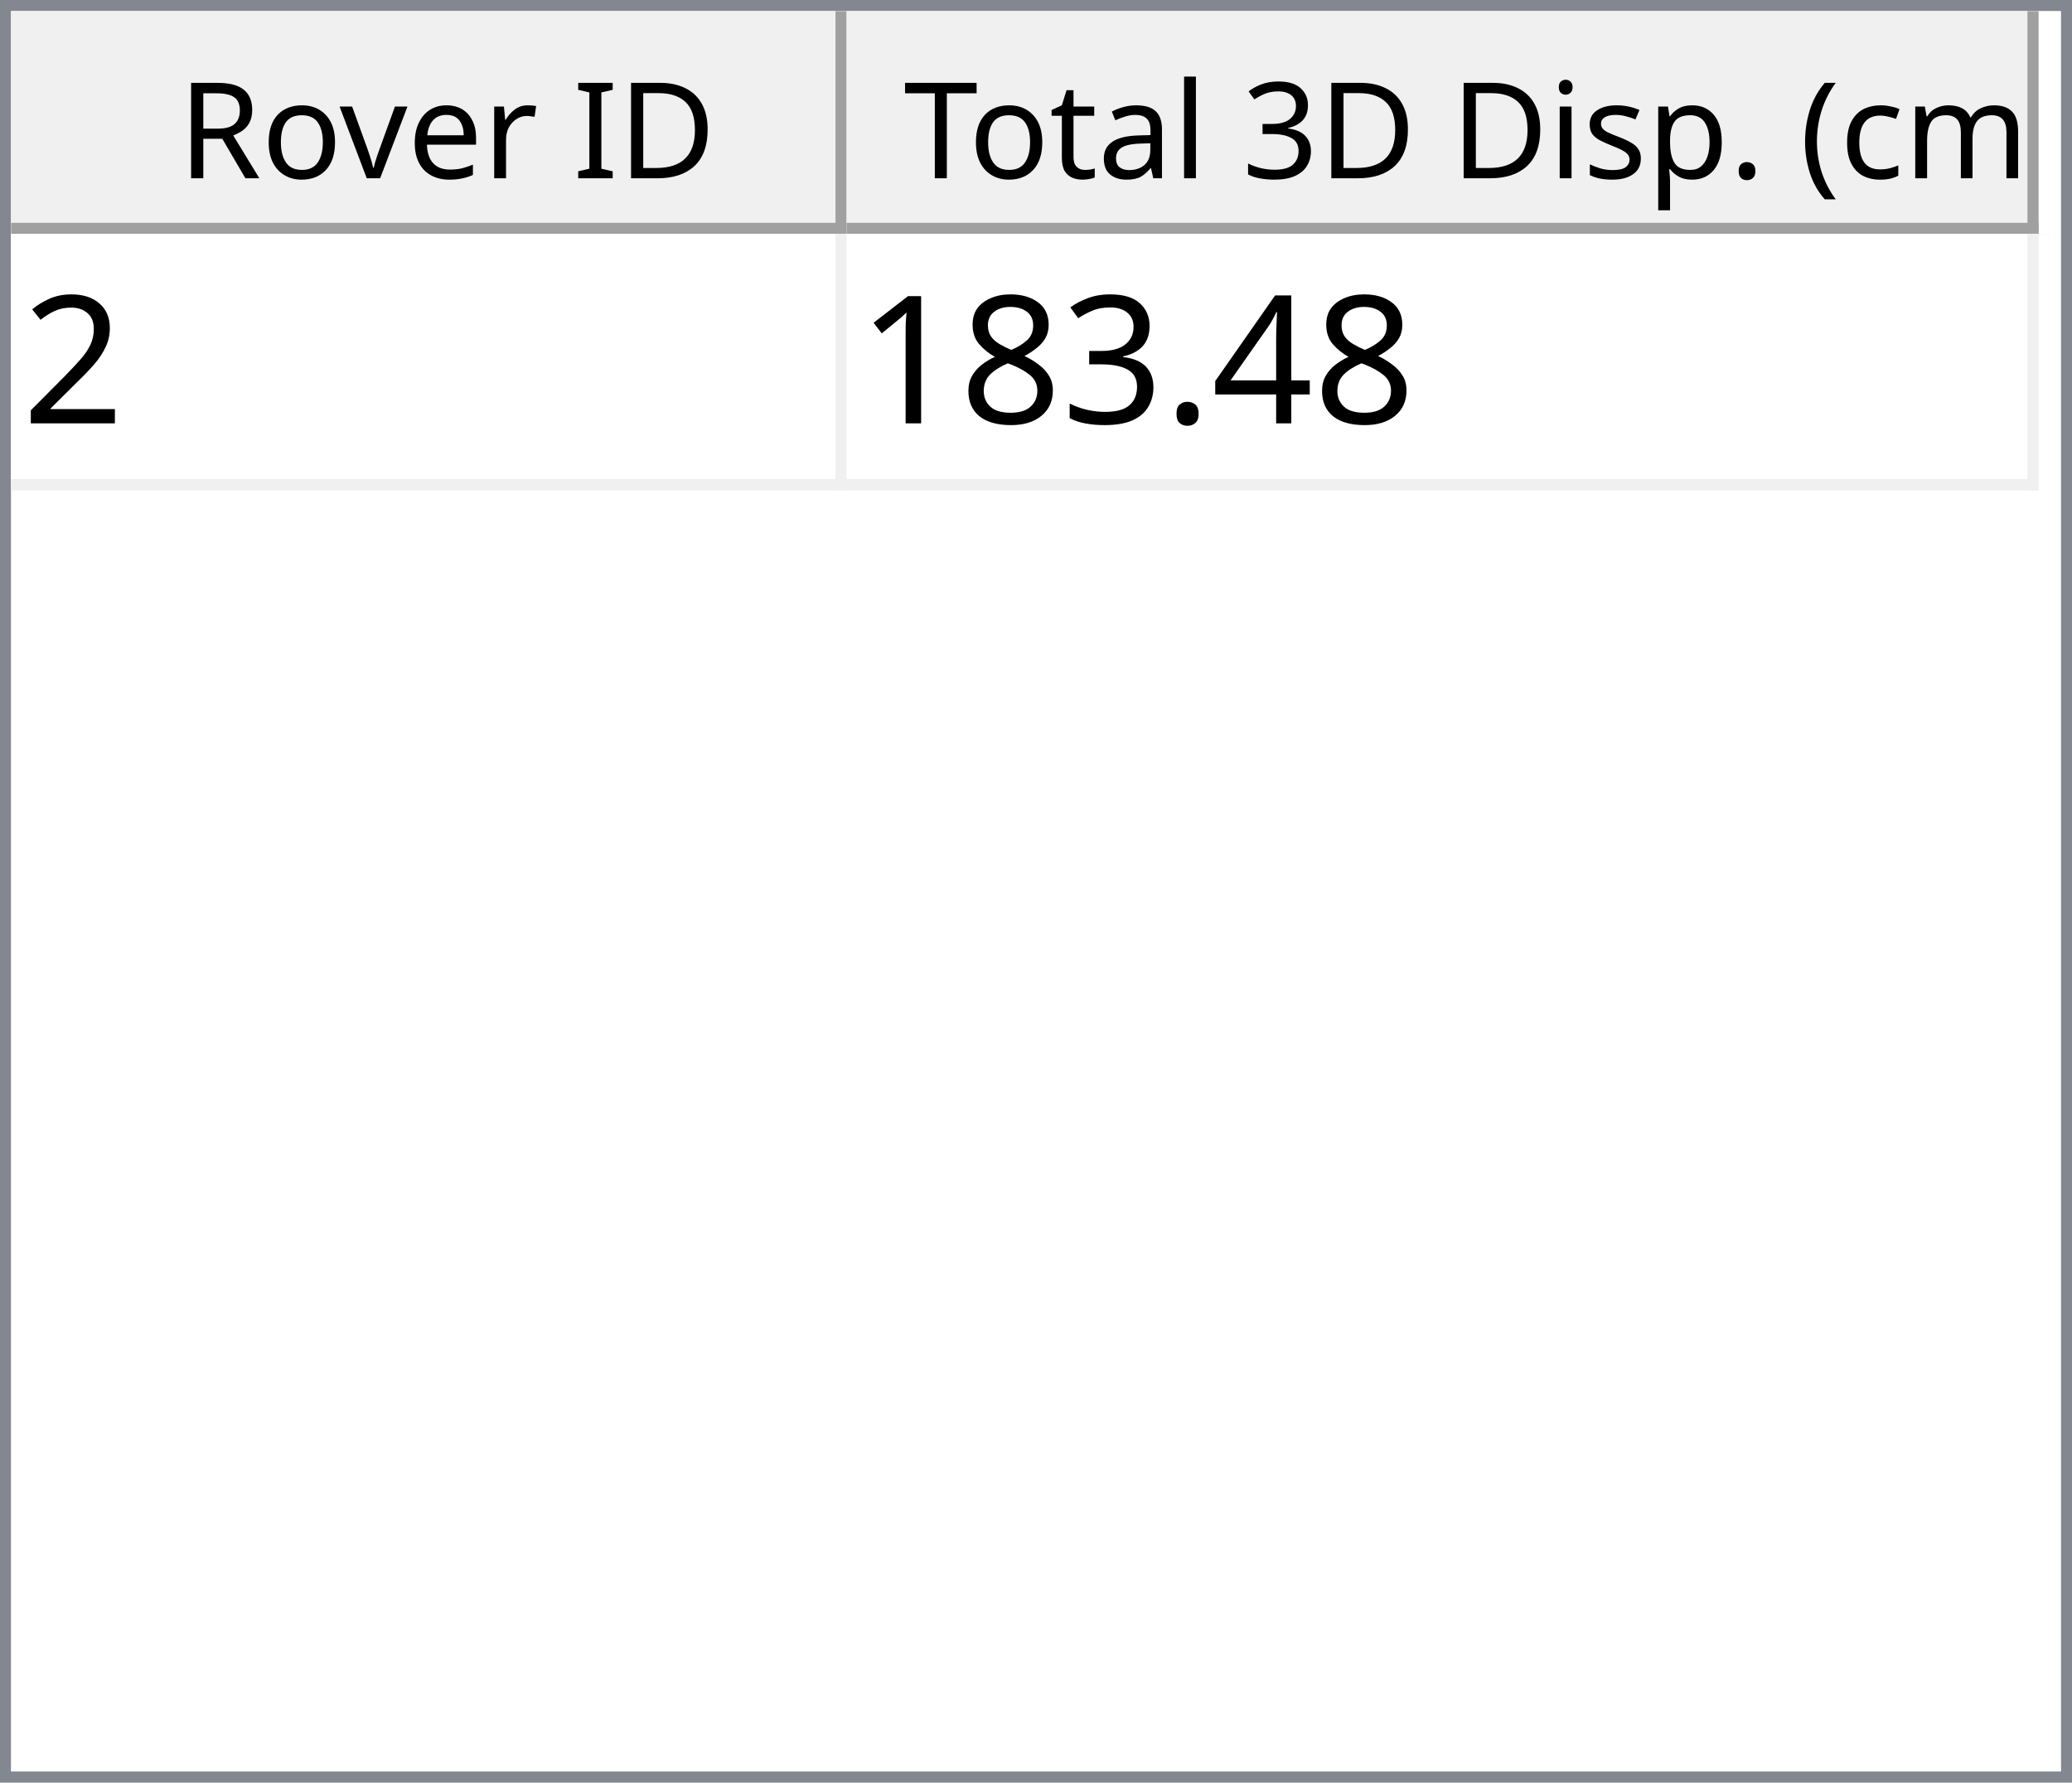
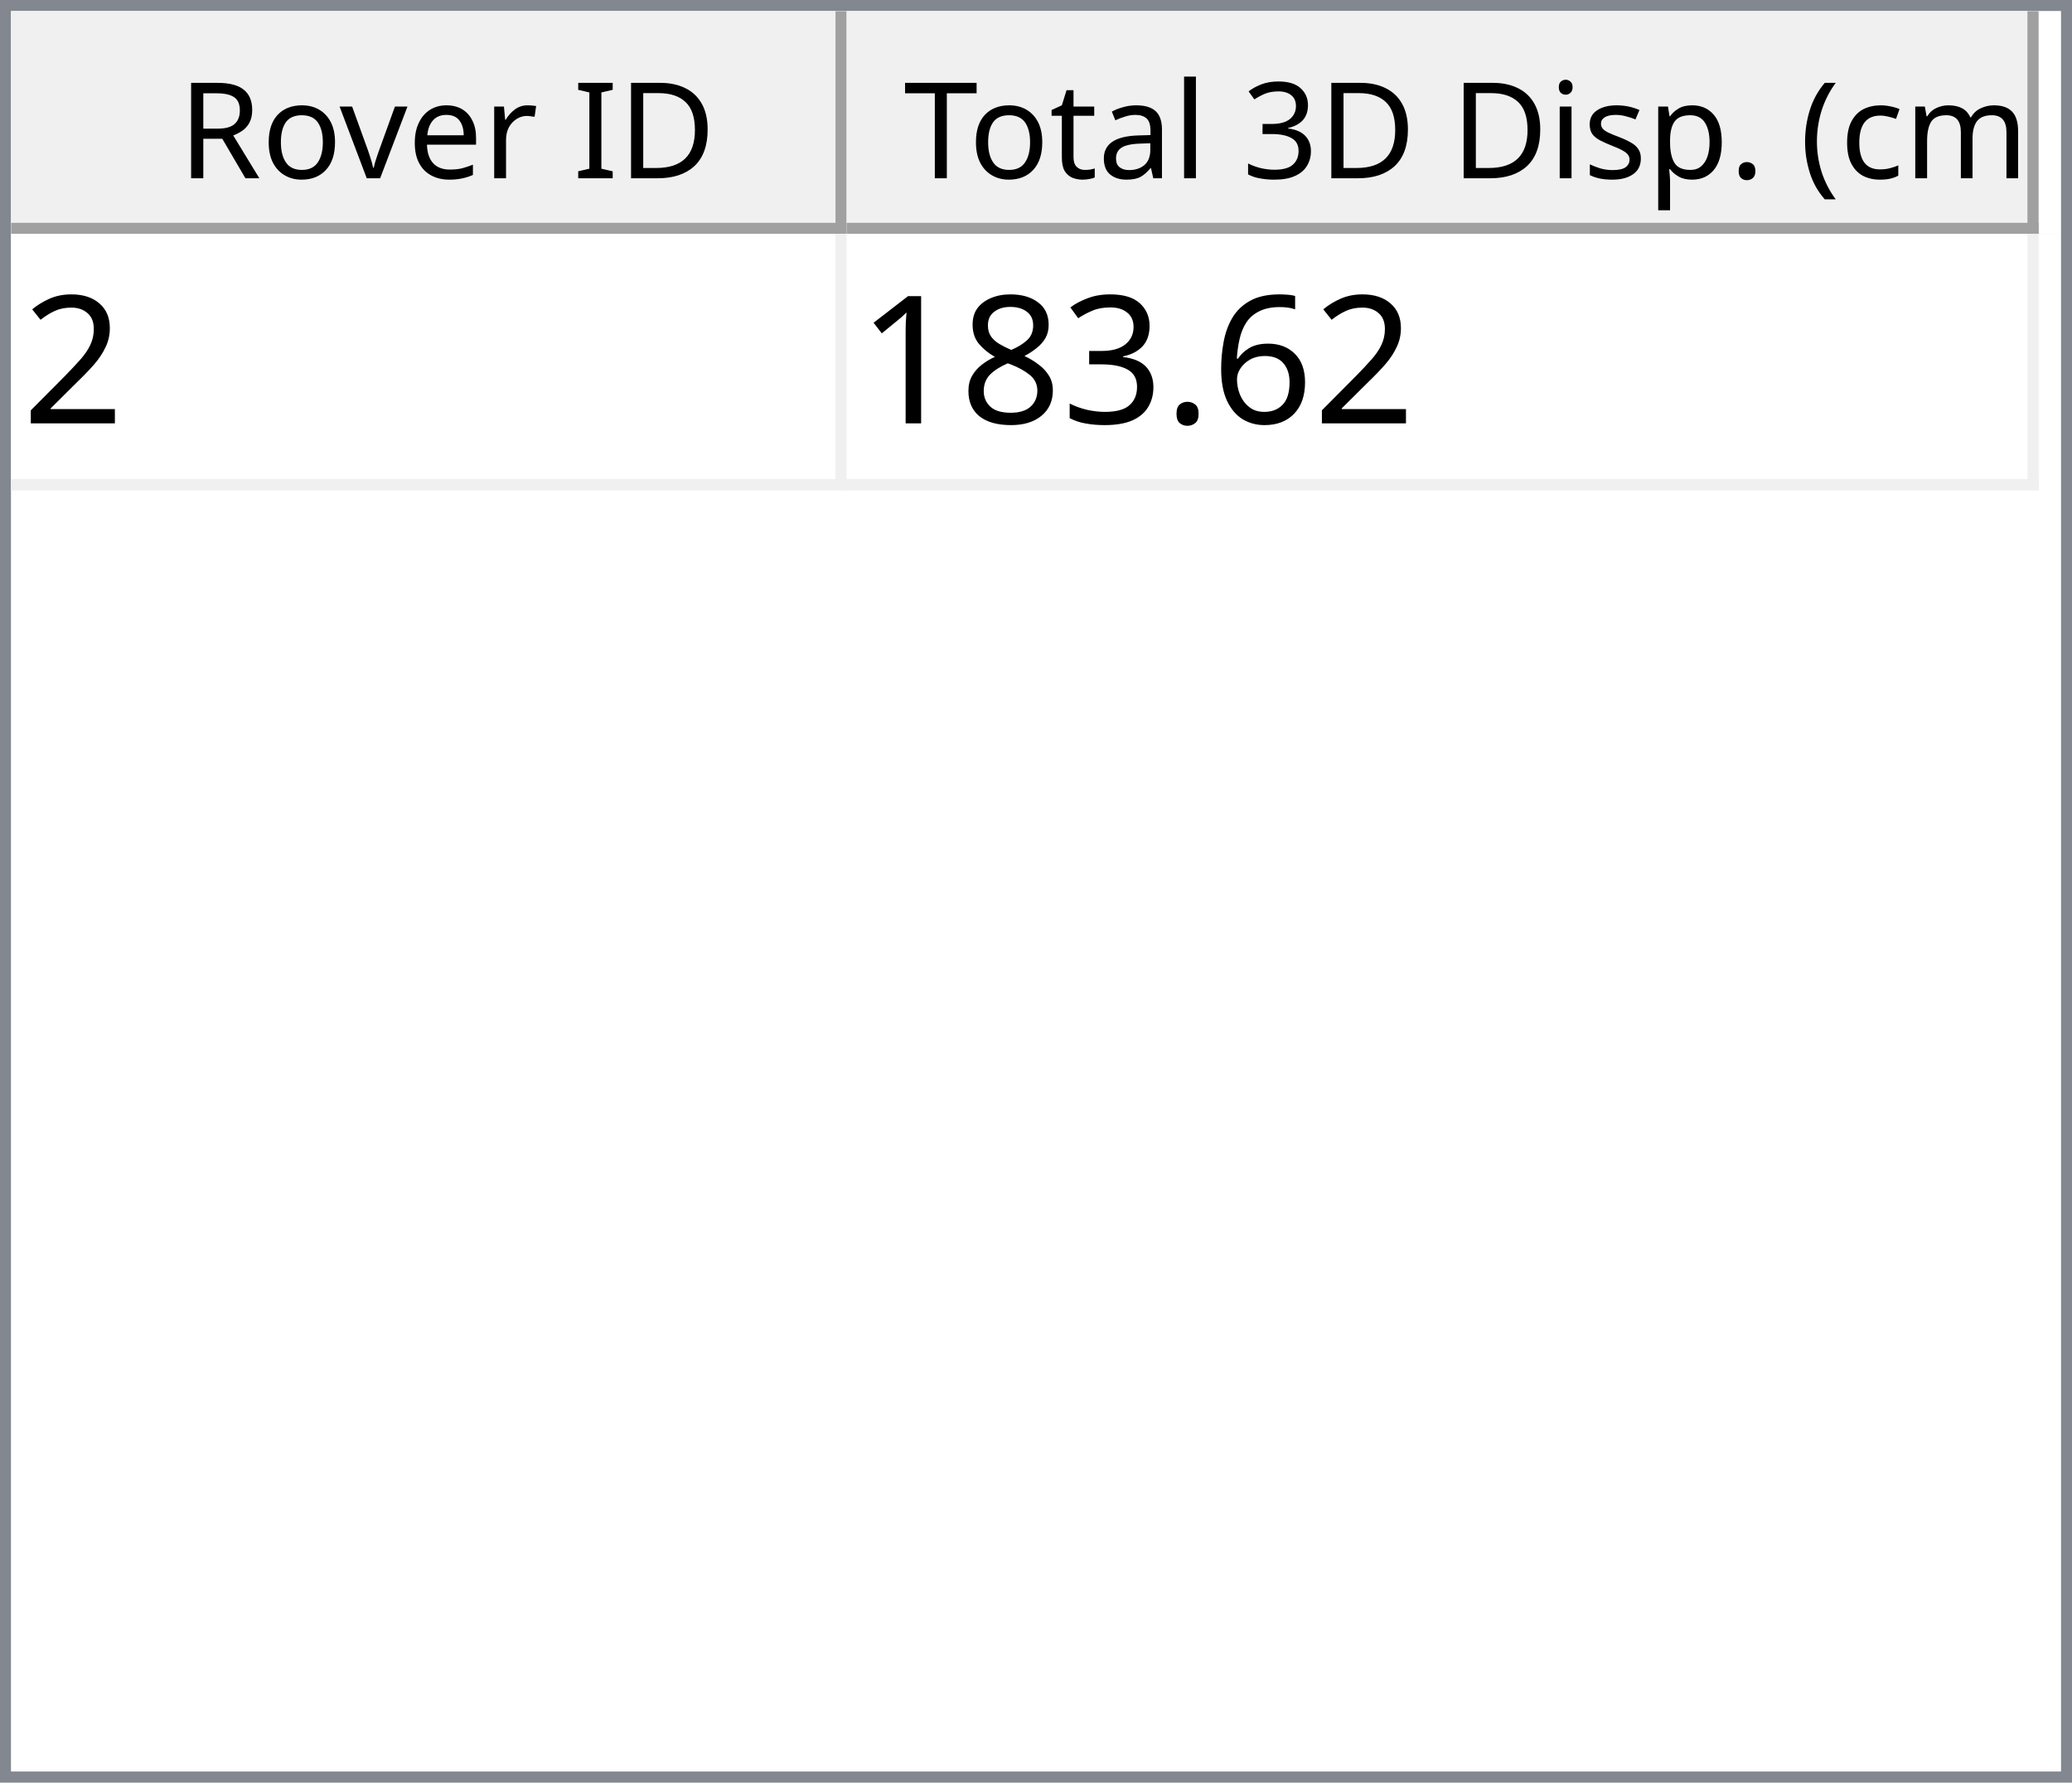
<svg xmlns="http://www.w3.org/2000/svg" style="fill-opacity:1; color-rendering:auto; color-interpolation:auto; text-rendering:auto; stroke:black; stroke-linecap:square; stroke-miterlimit:10; shape-rendering:auto; stroke-opacity:1; fill:black; stroke-dasharray:none; font-weight:normal; stroke-width:1; font-family:'Dialog'; font-style:normal; stroke-linejoin:miter; font-size:12px; stroke-dashoffset:0; image-rendering:auto;" width="186" height="160">
  <defs id="genericDefs" />
  <g>
    <defs id="defs1">
      <clipPath clipPathUnits="userSpaceOnUse" id="clipPath1">
        <path d="M0 0 L186 0 L186 160 L0 160 L0 0 Z" />
      </clipPath>
      <clipPath clipPathUnits="userSpaceOnUse" id="clipPath2">
        <path d="M0 0 L0 160 L186 160 L186 0 Z" />
      </clipPath>
      <clipPath clipPathUnits="userSpaceOnUse" id="clipPath3">
        <path d="M0 0 L0 20 L184 20 L184 0 Z" />
      </clipPath>
      <clipPath clipPathUnits="userSpaceOnUse" id="clipPath4">
        <path d="M0 0 L0 20 L75 20 L75 0 Z" />
      </clipPath>
      <clipPath clipPathUnits="userSpaceOnUse" id="clipPath5">
        <path d="M1 1 L1 19 L74 19 L74 1 Z" />
      </clipPath>
      <clipPath clipPathUnits="userSpaceOnUse" id="clipPath6">
        <path d="M0 0 L0 18 L73 18 L73 0 Z" />
      </clipPath>
      <clipPath clipPathUnits="userSpaceOnUse" id="clipPath7">
        <path d="M-0.5 -0.5 L-0.5 19.5 L74.5 19.5 L74.5 -0.5 Z" />
      </clipPath>
      <clipPath clipPathUnits="userSpaceOnUse" id="clipPath8">
        <path d="M0 0 L0 20 L107 20 L107 0 Z" />
      </clipPath>
      <clipPath clipPathUnits="userSpaceOnUse" id="clipPath9">
        <path d="M1 1 L1 19 L106 19 L106 1 Z" />
      </clipPath>
      <clipPath clipPathUnits="userSpaceOnUse" id="clipPath10">
        <path d="M0 0 L0 18 L105 18 L105 0 Z" />
      </clipPath>
      <clipPath clipPathUnits="userSpaceOnUse" id="clipPath11">
        <path d="M-0.5 -0.5 L-0.5 19.5 L106.5 19.5 L106.5 -0.5 Z" />
      </clipPath>
      <clipPath clipPathUnits="userSpaceOnUse" id="clipPath12">
        <path d="M0 0 L0 138 L184 138 L184 0 Z" />
      </clipPath>
      <clipPath clipPathUnits="userSpaceOnUse" id="clipPath13">
        <path d="M0 0 L0 23 L182 23 L182 0 Z" />
      </clipPath>
      <clipPath clipPathUnits="userSpaceOnUse" id="clipPath14">
        <path d="M-0.5 -0.5 L-0.5 22.5 L181.5 22.5 L181.5 -0.5 Z" />
      </clipPath>
      <clipPath clipPathUnits="userSpaceOnUse" id="clipPath15">
        <path d="M0 0 L0 22 L74 22 L74 0 Z" />
      </clipPath>
      <clipPath clipPathUnits="userSpaceOnUse" id="clipPath16">
        <path d="M0 0 L0 22 L106 22 L106 0 Z" />
      </clipPath>
      <font horiz-adv-x="64.551" id="font1">
        <font-face ascent="107.91" descent="25.098" units-per-em="100" style="font-style:normal; font-family:Segoe UI; font-weight:normal;" />
        <missing-glyph horiz-adv-x="64.551" d="M8.109 0 L8.109 68.266 L56.453 68.266 L56.453 0 L8.109 0 ZM15.328 7.234 L49.219 7.234 L49.219 61.031 L15.328 61.031 L15.328 7.234 Z" />
        <glyph unicode="D" horiz-adv-x="70.117" d="M9.188 0 L9.188 70.016 L28.516 70.016 Q65.531 70.016 65.531 35.891 Q65.531 19.672 55.25 9.836 Q44.969 0 27.734 0 L9.188 0 ZM17.391 62.594 L17.391 7.422 L27.828 7.422 Q41.609 7.422 49.273 14.797 Q56.938 22.172 56.938 35.688 Q56.938 62.594 28.328 62.594 L17.391 62.594 Z" />
        <glyph unicode="I" horiz-adv-x="26.611" d="M17.391 0 L9.188 0 L9.188 70.016 L17.391 70.016 L17.391 0 Z" />
        <glyph unicode=" " horiz-adv-x="27.393" d="" />
        <glyph unicode="r" horiz-adv-x="34.766" d="M34.188 41.891 Q32.078 43.5 28.125 43.5 Q23 43.5 19.555 38.672 Q16.109 33.844 16.109 25.484 L16.109 0 L8.109 0 L8.109 50 L16.109 50 L16.109 39.703 L16.312 39.703 Q18.016 44.969 21.531 47.922 Q25.047 50.875 29.391 50.875 Q32.516 50.875 34.188 50.203 L34.188 41.891 Z" />
        <glyph unicode="e" horiz-adv-x="52.295" d="M48.297 23 L12.984 23 Q13.188 14.656 17.484 10.109 Q21.781 5.562 29.297 5.562 Q37.75 5.562 44.828 11.141 L44.828 3.609 Q38.234 -1.172 27.391 -1.172 Q16.797 -1.172 10.742 5.641 Q4.688 12.453 4.688 24.812 Q4.688 36.469 11.305 43.82 Q17.922 51.172 27.734 51.172 Q37.547 51.172 42.922 44.828 Q48.297 38.484 48.297 27.203 L48.297 23 ZM40.094 29.781 Q40.047 36.719 36.75 40.578 Q33.453 44.438 27.594 44.438 Q21.922 44.438 17.969 40.383 Q14.016 36.328 13.094 29.781 L40.094 29.781 Z" />
        <glyph unicode="v" horiz-adv-x="47.9" d="M47.406 50 L27.484 0 L19.625 0 L0.688 50 L9.469 50 L22.172 13.672 Q23.578 9.672 23.922 6.688 L24.125 6.688 Q24.609 10.453 25.688 13.484 L38.969 50 L47.406 50 Z" />
        <glyph unicode="o" horiz-adv-x="58.594" d="M29 -1.172 Q17.922 -1.172 11.305 5.836 Q4.688 12.844 4.688 24.422 Q4.688 37.016 11.57 44.094 Q18.453 51.172 30.172 51.172 Q41.359 51.172 47.633 44.289 Q53.906 37.406 53.906 25.203 Q53.906 13.234 47.141 6.031 Q40.375 -1.172 29 -1.172 ZM29.594 44.438 Q21.875 44.438 17.383 39.188 Q12.891 33.938 12.891 24.703 Q12.891 15.828 17.43 10.695 Q21.969 5.562 29.594 5.562 Q37.359 5.562 41.531 10.594 Q45.703 15.625 45.703 24.906 Q45.703 34.281 41.531 39.359 Q37.359 44.438 29.594 44.438 Z" />
        <glyph unicode="R" horiz-adv-x="59.814" d="M59.375 0 L49.609 0 L37.891 19.625 Q36.281 22.359 34.766 24.289 Q33.25 26.219 31.664 27.438 Q30.078 28.656 28.25 29.219 Q26.422 29.781 24.125 29.781 L17.391 29.781 L17.391 0 L9.188 0 L9.188 70.016 L30.078 70.016 Q34.672 70.016 38.555 68.867 Q42.438 67.719 45.289 65.375 Q48.141 63.031 49.758 59.547 Q51.375 56.062 51.375 51.375 Q51.375 47.703 50.273 44.656 Q49.172 41.609 47.148 39.211 Q45.125 36.812 42.266 35.133 Q39.406 33.453 35.844 32.516 L35.844 32.328 Q37.594 31.547 38.891 30.547 Q40.188 29.547 41.359 28.18 Q42.531 26.812 43.68 25.078 Q44.828 23.344 46.234 21.047 L59.375 0 ZM17.391 62.594 L17.391 37.203 L28.516 37.203 Q31.594 37.203 34.203 38.133 Q36.812 39.062 38.719 40.797 Q40.625 42.531 41.703 45.047 Q42.781 47.562 42.781 50.688 Q42.781 56.297 39.141 59.445 Q35.5 62.594 28.609 62.594 L17.391 62.594 Z" />
        <glyph unicode=")" horiz-adv-x="30.176" d="M8.297 -15.922 L1.172 -15.922 Q16.406 2.344 16.406 26.812 Q16.406 51.469 1.078 70.016 L8.297 70.016 Q23.531 52.156 23.531 26.703 Q23.531 1.375 8.297 -15.922 Z" />
        <glyph unicode="m" horiz-adv-x="86.133" d="M79.109 0 L71.094 0 L71.094 28.719 Q71.094 37.016 68.531 40.727 Q65.969 44.438 59.906 44.438 Q54.781 44.438 51.195 39.75 Q47.609 35.062 47.609 28.516 L47.609 0 L39.594 0 L39.594 29.688 Q39.594 44.438 28.219 44.438 Q22.953 44.438 19.531 40.016 Q16.109 35.594 16.109 28.516 L16.109 0 L8.109 0 L8.109 50 L16.109 50 L16.109 42.094 L16.312 42.094 Q21.625 51.172 31.844 51.172 Q36.969 51.172 40.773 48.312 Q44.578 45.453 46 40.828 Q51.562 51.172 62.594 51.172 Q79.109 51.172 79.109 30.812 L79.109 0 Z" />
        <glyph unicode="c" horiz-adv-x="46.191" d="M42.188 2.297 Q36.422 -1.172 28.516 -1.172 Q17.828 -1.172 11.258 5.789 Q4.688 12.75 4.688 23.828 Q4.688 36.188 11.766 43.68 Q18.844 51.172 30.672 51.172 Q37.25 51.172 42.281 48.734 L42.281 40.531 Q36.719 44.438 30.375 44.438 Q22.703 44.438 17.797 38.945 Q12.891 33.453 12.891 24.516 Q12.891 15.719 17.508 10.641 Q22.125 5.562 29.891 5.562 Q36.422 5.562 42.188 9.906 L42.188 2.297 Z" />
        <glyph unicode="(" horiz-adv-x="30.176" d="M29.109 -15.922 L21.969 -15.922 Q6.844 1.375 6.844 26.703 Q6.844 52.156 21.969 70.016 L29.203 70.016 Q13.875 51.469 13.875 26.812 Q13.875 2.344 29.109 -15.922 Z" />
        <glyph unicode="." horiz-adv-x="21.68" d="M10.891 -1.078 Q8.641 -1.078 7.055 0.539 Q5.469 2.156 5.469 4.391 Q5.469 6.641 7.055 8.273 Q8.641 9.906 10.891 9.906 Q13.188 9.906 14.797 8.273 Q16.406 6.641 16.406 4.391 Q16.406 2.156 14.797 0.539 Q13.188 -1.078 10.891 -1.078 Z" />
        <glyph unicode="p" horiz-adv-x="58.789" d="M16.312 7.234 L16.109 7.234 L16.109 -23 L8.109 -23 L8.109 50 L16.109 50 L16.109 41.219 L16.312 41.219 Q22.219 51.172 33.594 51.172 Q43.266 51.172 48.688 44.461 Q54.109 37.75 54.109 26.469 Q54.109 13.922 48 6.375 Q41.891 -1.172 31.297 -1.172 Q21.578 -1.172 16.312 7.234 ZM16.109 27.391 L16.109 20.406 Q16.109 14.203 20.141 9.883 Q24.172 5.562 30.375 5.562 Q37.641 5.562 41.773 11.133 Q45.906 16.703 45.906 26.609 Q45.906 34.969 42.047 39.703 Q38.188 44.438 31.594 44.438 Q24.609 44.438 20.359 39.578 Q16.109 34.719 16.109 27.391 Z" />
        <glyph unicode="s" horiz-adv-x="42.432" d="M5.078 1.812 L5.078 10.406 Q11.625 5.562 19.484 5.562 Q30.031 5.562 30.031 12.594 Q30.031 14.594 29.125 15.992 Q28.219 17.391 26.68 18.461 Q25.141 19.531 23.07 20.383 Q21 21.234 18.609 22.172 Q15.281 23.484 12.766 24.828 Q10.25 26.172 8.57 27.859 Q6.891 29.547 6.031 31.695 Q5.172 33.844 5.172 36.719 Q5.172 40.234 6.789 42.945 Q8.406 45.656 11.086 47.484 Q13.766 49.312 17.211 50.242 Q20.656 51.172 24.312 51.172 Q30.812 51.172 35.938 48.922 L35.938 40.828 Q30.422 44.438 23.25 44.438 Q21 44.438 19.195 43.922 Q17.391 43.406 16.094 42.477 Q14.797 41.547 14.086 40.258 Q13.375 38.969 13.375 37.406 Q13.375 35.453 14.086 34.133 Q14.797 32.812 16.164 31.789 Q17.531 30.766 19.484 29.938 Q21.438 29.109 23.922 28.125 Q27.25 26.859 29.883 25.516 Q32.516 24.172 34.375 22.484 Q36.234 20.797 37.234 18.602 Q38.234 16.406 38.234 13.375 Q38.234 9.672 36.602 6.938 Q34.969 4.203 32.234 2.398 Q29.5 0.594 25.93 -0.289 Q22.359 -1.172 18.453 -1.172 Q10.75 -1.172 5.078 1.812 Z" />
        <glyph unicode="i" horiz-adv-x="24.219" d="M12.203 62.703 Q10.062 62.703 8.547 64.164 Q7.031 65.625 7.031 67.875 Q7.031 70.125 8.547 71.609 Q10.062 73.094 12.203 73.094 Q14.406 73.094 15.945 71.609 Q17.484 70.125 17.484 67.875 Q17.484 65.719 15.945 64.211 Q14.406 62.703 12.203 62.703 ZM16.109 0 L8.109 0 L8.109 50 L16.109 50 L16.109 0 Z" />
        <glyph unicode="3" horiz-adv-x="53.906" d="M46.531 19.828 Q46.531 15.094 44.75 11.211 Q42.969 7.328 39.719 4.57 Q36.469 1.812 31.93 0.297 Q27.391 -1.219 21.922 -1.219 Q11.922 -1.219 6 2.594 L6 11.188 Q13.094 5.609 22.219 5.609 Q25.875 5.609 28.828 6.539 Q31.781 7.469 33.906 9.227 Q36.031 10.984 37.18 13.477 Q38.328 15.969 38.328 19.094 Q38.328 32.812 18.797 32.812 L12.984 32.812 L12.984 39.594 L18.5 39.594 Q35.797 39.594 35.797 52.484 Q35.797 64.406 22.609 64.406 Q15.188 64.406 8.688 59.422 L8.688 67.188 Q15.375 71.188 24.609 71.188 Q29 71.188 32.57 69.969 Q36.141 68.75 38.68 66.555 Q41.219 64.359 42.609 61.281 Q44 58.203 44 54.5 Q44 40.672 30.031 36.719 L30.031 36.531 Q33.594 36.141 36.625 34.797 Q39.656 33.453 41.852 31.305 Q44.047 29.156 45.289 26.25 Q46.531 23.344 46.531 19.828 Z" />
        <glyph unicode="l" horiz-adv-x="24.219" d="M16.109 0 L8.109 0 L8.109 74.031 L16.109 74.031 L16.109 0 Z" />
        <glyph unicode="a" horiz-adv-x="50.879" d="M43.891 0 L35.891 0 L35.891 7.812 L35.688 7.812 Q30.469 -1.172 20.312 -1.172 Q12.844 -1.172 8.617 2.781 Q4.391 6.734 4.391 13.281 Q4.391 27.297 20.906 29.594 L35.891 31.688 Q35.891 44.438 25.594 44.438 Q16.547 44.438 9.281 38.281 L9.281 46.484 Q16.656 51.172 26.266 51.172 Q43.891 51.172 43.891 32.516 L43.891 0 ZM35.891 25.297 L23.828 23.641 Q18.266 22.859 15.43 20.875 Q12.594 18.891 12.594 13.875 Q12.594 10.203 15.211 7.883 Q17.828 5.562 22.172 5.562 Q28.125 5.562 32.008 9.742 Q35.891 13.922 35.891 20.312 L35.891 25.297 Z" />
        <glyph unicode="t" horiz-adv-x="33.887" d="M31.297 0.484 Q28.469 -1.078 23.828 -1.078 Q10.688 -1.078 10.688 13.578 L10.688 43.172 L2.094 43.172 L2.094 50 L10.688 50 L10.688 62.203 L18.703 64.797 L18.703 50 L31.297 50 L31.297 43.172 L18.703 43.172 L18.703 14.984 Q18.703 9.969 20.414 7.82 Q22.125 5.672 26.078 5.672 Q29.109 5.672 31.297 7.328 L31.297 0.484 Z" />
        <glyph unicode="T" horiz-adv-x="52.393" d="M50.594 62.594 L30.375 62.594 L30.375 0 L22.172 0 L22.172 62.594 L2 62.594 L2 70.016 L50.594 70.016 L50.594 62.594 Z" />
      </font>
      <font horiz-adv-x="75.0" id="font2">
        <font-face ascent="100.537" descent="21.973" units-per-em="100" style="font-style:normal; font-family:sans-serif; font-weight:normal;" />
        <missing-glyph horiz-adv-x="75.0" d="M12.5 0 L12.5 62.5 L62.5 62.5 L62.5 0 L12.5 0 ZM14.062 1.562 L60.938 1.562 L60.938 60.938 L14.062 60.938 L14.062 1.562 Z" />
        <glyph unicode="2" horiz-adv-x="55.615" d="M50.344 8.453 L50.344 0 L3.031 0 Q2.938 3.172 4.047 6.109 Q5.859 10.938 9.836 15.625 Q13.812 20.312 21.344 26.469 Q33.016 36.031 37.117 41.625 Q41.219 47.219 41.219 52.203 Q41.219 57.422 37.477 61.008 Q33.734 64.594 27.734 64.594 Q21.391 64.594 17.578 60.789 Q13.766 56.984 13.719 50.25 L4.688 51.172 Q5.609 61.281 11.664 66.578 Q17.719 71.875 27.938 71.875 Q38.234 71.875 44.242 66.164 Q50.25 60.453 50.25 52 Q50.25 47.703 48.492 43.555 Q46.734 39.406 42.656 34.812 Q38.578 30.219 29.109 22.219 Q21.188 15.578 18.945 13.211 Q16.703 10.844 15.234 8.453 L50.344 8.453 Z" />
-         <glyph unicode="4" horiz-adv-x="55.615" d="M32.328 0 L32.328 17.141 L1.266 17.141 L1.266 25.203 L33.938 71.578 L41.109 71.578 L41.109 25.203 L50.781 25.203 L50.781 17.141 L41.109 17.141 L41.109 0 L32.328 0 ZM32.328 25.203 L32.328 57.469 L9.906 25.203 L32.328 25.203 Z" />
+         <glyph unicode="6" horiz-adv-x="55.615" d="M49.75 54.047 L41.016 53.375 Q39.844 58.547 37.703 60.891 Q34.125 64.656 28.906 64.656 Q24.703 64.656 21.531 62.312 Q17.391 59.281 14.992 53.469 Q12.594 47.656 12.5 36.922 Q15.672 41.75 20.266 44.094 Q24.859 46.438 29.891 46.438 Q38.672 46.438 44.852 39.969 Q51.031 33.5 51.031 23.25 Q51.031 16.5 48.125 10.719 Q45.219 4.938 40.141 1.859 Q35.062 -1.219 28.609 -1.219 Q17.625 -1.219 10.695 6.859 Q3.766 14.938 3.766 33.5 Q3.766 54.25 11.422 63.672 Q18.109 71.875 29.438 71.875 Q37.891 71.875 43.289 67.141 Q48.688 62.406 49.75 54.047 ZM13.875 23.188 Q13.875 18.656 15.797 14.508 Q17.719 10.359 21.188 8.18 Q24.656 6 28.469 6 Q34.031 6 38.039 10.492 Q42.047 14.984 42.047 22.703 Q42.047 30.125 38.086 34.398 Q34.125 38.672 28.125 38.672 Q22.172 38.672 18.023 34.398 Q13.875 30.125 13.875 23.188 Z" />
        <glyph unicode="." horiz-adv-x="27.783" d="M9.078 0 L9.078 10.016 L19.094 10.016 L19.094 0 L9.078 0 Z" />
        <glyph unicode="3" horiz-adv-x="55.615" d="M4.203 18.891 L12.984 20.062 Q14.5 12.594 18.141 9.297 Q21.781 6 27 6 Q33.203 6 37.477 10.297 Q41.75 14.594 41.75 20.953 Q41.75 27 37.797 30.93 Q33.844 34.859 27.734 34.859 Q25.25 34.859 21.531 33.891 L22.516 41.609 Q23.391 41.5 23.922 41.5 Q29.547 41.5 34.039 44.43 Q38.531 47.359 38.531 53.469 Q38.531 58.297 35.258 61.477 Q31.984 64.656 26.812 64.656 Q21.688 64.656 18.266 61.43 Q14.844 58.203 13.875 51.766 L5.078 53.328 Q6.688 62.156 12.398 67.016 Q18.109 71.875 26.609 71.875 Q32.469 71.875 37.398 69.359 Q42.328 66.844 44.945 62.5 Q47.562 58.156 47.562 53.266 Q47.562 48.641 45.07 44.828 Q42.578 41.016 37.703 38.766 Q44.047 37.312 47.562 32.695 Q51.078 28.078 51.078 21.141 Q51.078 11.766 44.242 5.25 Q37.406 -1.266 26.953 -1.266 Q17.531 -1.266 11.305 4.352 Q5.078 9.969 4.203 18.891 Z" />
        <glyph unicode="8" horiz-adv-x="55.615" d="M17.672 38.812 Q12.203 40.828 9.57 44.539 Q6.938 48.25 6.938 53.422 Q6.938 61.234 12.555 66.555 Q18.172 71.875 27.484 71.875 Q36.859 71.875 42.578 66.43 Q48.297 60.984 48.297 53.172 Q48.297 48.188 45.68 44.508 Q43.062 40.828 37.75 38.812 Q44.344 36.672 47.781 31.883 Q51.219 27.094 51.219 20.453 Q51.219 11.281 44.727 5.031 Q38.234 -1.219 27.641 -1.219 Q17.047 -1.219 10.547 5.055 Q4.047 11.328 4.047 20.703 Q4.047 27.688 7.594 32.398 Q11.141 37.109 17.672 38.812 ZM15.922 53.719 Q15.922 48.641 19.195 45.414 Q22.469 42.188 27.688 42.188 Q32.766 42.188 36.016 45.383 Q39.266 48.578 39.266 53.219 Q39.266 58.062 35.914 61.359 Q32.562 64.656 27.594 64.656 Q22.562 64.656 19.242 61.43 Q15.922 58.203 15.922 53.719 ZM13.094 20.656 Q13.094 16.891 14.875 13.375 Q16.656 9.859 20.172 7.93 Q23.688 6 27.734 6 Q34.031 6 38.133 10.055 Q42.234 14.109 42.234 20.359 Q42.234 26.703 38.016 30.859 Q33.797 35.016 27.438 35.016 Q21.234 35.016 17.164 30.914 Q13.094 26.812 13.094 20.656 Z" />
        <glyph unicode="1" horiz-adv-x="55.615" d="M37.25 0 L28.469 0 L28.469 56 Q25.297 52.984 20.141 49.953 Q14.984 46.922 10.891 45.406 L10.891 53.906 Q18.266 57.375 23.781 62.305 Q29.297 67.234 31.594 71.875 L37.25 71.875 L37.25 0 Z" />
      </font>
    </defs>
    <g style="fill:white; stroke:white;">
      <rect x="0" y="0" width="186" style="clip-path:url(#clipPath1); stroke:none;" height="160" />
    </g>
    <g style="fill:white; text-rendering:optimizeSpeed; color-rendering:optimizeSpeed; image-rendering:optimizeSpeed; shape-rendering:crispEdges; stroke:white; color-interpolation:sRGB;">
      <rect x="0" width="186" height="160" y="0" style="stroke:none;" />
      <path style="stroke:none;" d="M0 160 L186 160 L186 0 L0 0 Z" />
    </g>
    <g style="fill:rgb(240,240,240); font-family:'Segoe UI'; stroke:rgb(240,240,240);">
      <rect x="0" y="0" width="186" style="clip-path:url(#clipPath2); stroke:none;" height="160" />
    </g>
    <g style="fill:rgb(130,135,144); font-family:'Segoe UI'; stroke:rgb(130,135,144);">
      <path d="M0 0 L186 0 L186 160 L0 160 L0 0 ZM1 1 L185 1 L185 159 L1 159 L1 1 Z" style="fill-rule:evenodd; clip-path:url(#clipPath2); stroke:none;" />
    </g>
    <g style="fill:white; font-family:'Segoe UI'; stroke:white;" transform="translate(1,1)">
      <rect x="0" y="0" width="184" style="clip-path:url(#clipPath3); stroke:none;" height="20" />
    </g>
    <g style="fill:rgb(240,240,240); font-family:'Segoe UI'; stroke:rgb(240,240,240);" transform="translate(1,1)">
      <rect x="0" y="0" width="75" style="clip-path:url(#clipPath4); stroke:none;" height="20" />
    </g>
    <g style="font-family:'Segoe UI';" transform="translate(2,2)">
      <text x="14" xml:space="preserve" y="14" style="clip-path:url(#clipPath6); stroke:none;">Rover ID</text>
    </g>
    <g style="fill:rgb(160,160,160); font-family:'Segoe UI'; stroke:rgb(160,160,160); stroke-linejoin:bevel;" transform="translate(1.5,1.5)">
      <line x1="74" x2="74" y1="0" style="fill:none; clip-path:url(#clipPath7);" y2="19" />
    </g>
    <g style="fill:rgb(160,160,160); font-family:'Segoe UI'; stroke:rgb(160,160,160); stroke-linejoin:bevel;" transform="matrix(1,0,0,1,1,1) translate(0.5,0.5)">
      <line x1="0" x2="74" y1="19" style="fill:none; clip-path:url(#clipPath7);" y2="19" />
    </g>
    <g style="fill:rgb(240,240,240); font-family:'Segoe UI'; stroke:rgb(240,240,240);" transform="translate(76,1)">
      <rect x="0" y="0" width="107" style="clip-path:url(#clipPath8); stroke:none;" height="20" />
    </g>
    <g style="font-family:'Segoe UI';" transform="translate(77,2)">
      <text x="1" xml:space="preserve" y="14" style="clip-path:url(#clipPath10); stroke:none;"> Total 3D Disp. (cm)</text>
    </g>
    <g style="fill:rgb(160,160,160); font-family:'Segoe UI'; stroke:rgb(160,160,160); stroke-linejoin:bevel;" transform="translate(76.5,1.5)">
      <line x1="106" x2="106" y1="0" style="fill:none; clip-path:url(#clipPath11);" y2="19" />
    </g>
    <g style="fill:rgb(160,160,160); font-family:'Segoe UI'; stroke:rgb(160,160,160); stroke-linejoin:bevel;" transform="matrix(1,0,0,1,76,1) translate(0.5,0.5)">
      <line x1="0" x2="106" y1="19" style="fill:none; clip-path:url(#clipPath11);" y2="19" />
    </g>
    <g style="fill:white; font-family:'Segoe UI'; stroke:white;" transform="translate(1,21)">
      <rect x="0" y="0" width="184" style="clip-path:url(#clipPath12); stroke:none;" height="138" />
    </g>
    <g style="fill:rgb(240,240,240); font-size:16px; font-family:sans-serif; stroke:rgb(240,240,240);" transform="translate(1,21)">
      <rect x="0" y="0" width="182" style="clip-path:url(#clipPath13); stroke:none;" height="23" />
      <line transform="translate(0.5,0.5)" x1="0" x2="181" y1="22" style="clip-path:url(#clipPath14); fill:none; stroke-linejoin:bevel;" y2="22" />
    </g>
    <g transform="matrix(1,0,0,1,1,21) translate(0.5,0.5)" style="fill:rgb(240,240,240); font-size:16px; font-family:sans-serif; stroke:rgb(240,240,240); stroke-linejoin:bevel;">
      <line x1="74" x2="74" y1="0" style="fill:none; clip-path:url(#clipPath14);" y2="22" />
    </g>
    <g transform="matrix(1,0,0,1,1,21) translate(0.5,0.5)" style="fill:rgb(240,240,240); font-size:16px; font-family:sans-serif; stroke:rgb(240,240,240); stroke-linejoin:bevel;">
      <line x1="181" x2="181" y1="0" style="fill:none; clip-path:url(#clipPath14);" y2="22" />
    </g>
    <g style="fill:white; font-size:16px; font-family:sans-serif; stroke:white;" transform="matrix(1,0,0,1,1,21)">
      <rect x="0" y="0" width="74" style="clip-path:url(#clipPath15); stroke:none;" height="22" />
      <text x="1" y="17" style="fill:black; clip-path:url(#clipPath15); stroke:none;" xml:space="preserve">2</text>
    </g>
    <g style="fill:white; font-size:16px; font-family:sans-serif; stroke:white;" transform="matrix(1,0,0,1,1,21) translate(75,0)">
      <rect x="0" y="0" width="106" style="clip-path:url(#clipPath16); stroke:none;" height="22" />
-       <text x="1" y="17" style="fill:black; clip-path:url(#clipPath16); stroke:none;" xml:space="preserve">183.48</text>
+       <text x="1" y="17" style="fill:black; clip-path:url(#clipPath16); stroke:none;" xml:space="preserve">183.62</text>
    </g>
  </g>
</svg>
